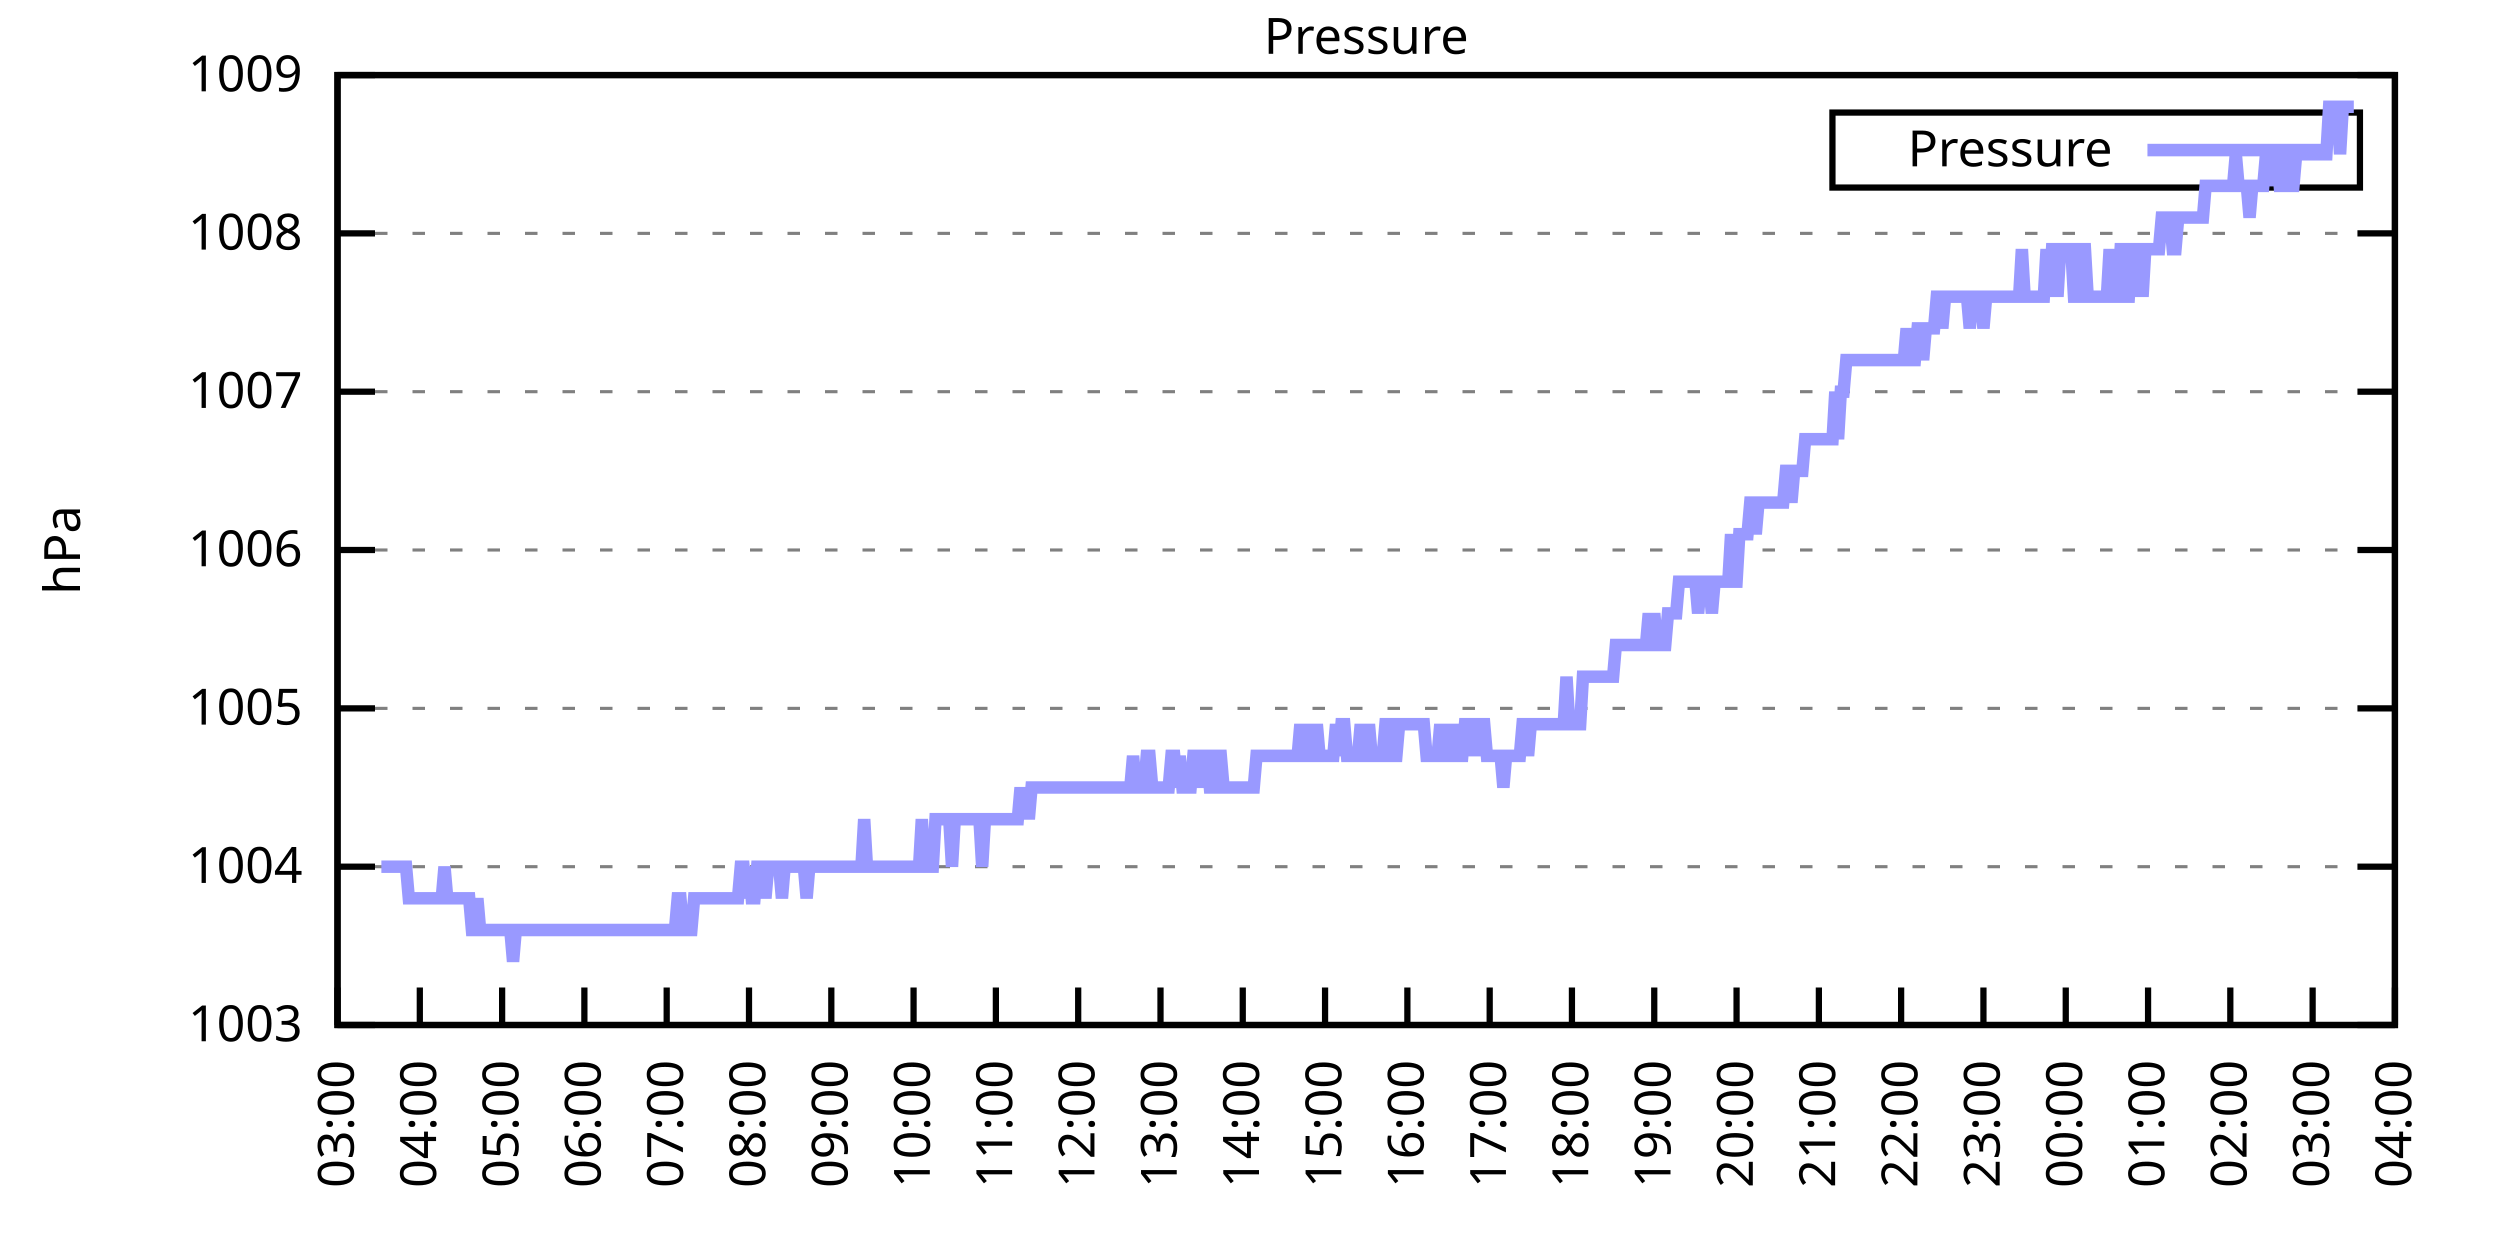
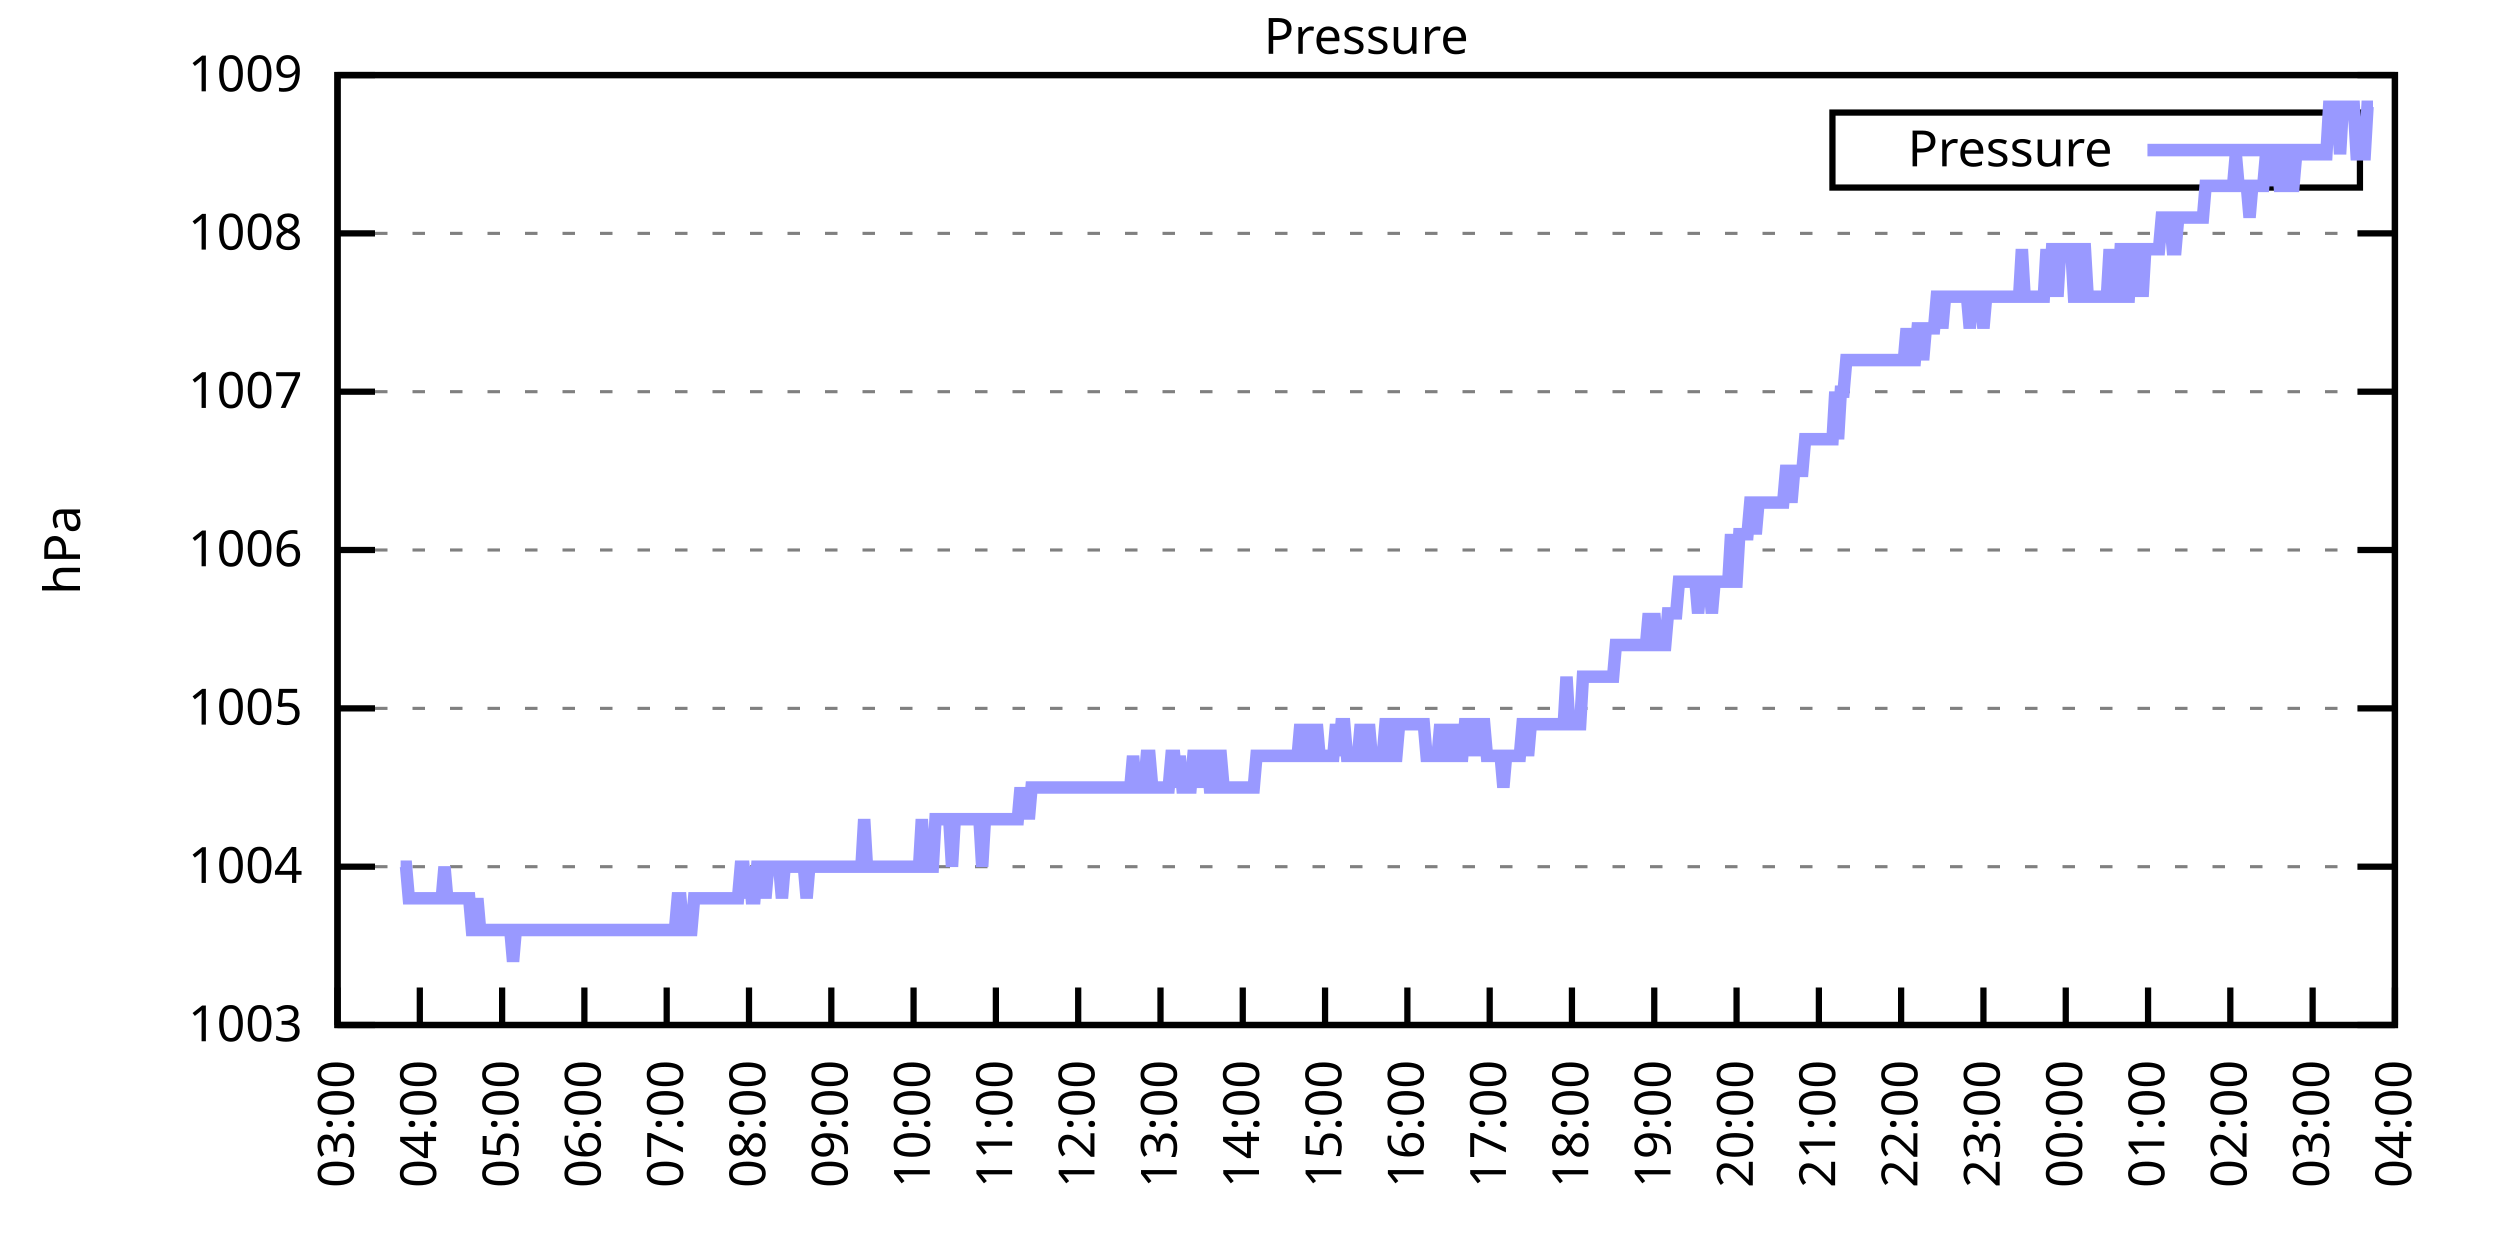
<svg xmlns="http://www.w3.org/2000/svg" xmlns:xlink="http://www.w3.org/1999/xlink" width="400" height="200" viewBox="0 0 400 200">
  <g id="gnuplot_canvas">
    <rect x="0" y="0" width="400" height="200" fill="none" />
    <defs>
      <circle id="gpDot" r="0.5" stroke-width="0.5" stroke="currentColor" />
      <path id="gpPt0" stroke-width="0.333" stroke="currentColor" d="M-1,0 h2 M0,-1 v2" />
      <path id="gpPt1" stroke-width="0.333" stroke="currentColor" d="M-1,-1 L1,1 M1,-1 L-1,1" />
      <path id="gpPt2" stroke-width="0.333" stroke="currentColor" d="M-1,0 L1,0 M0,-1 L0,1 M-1,-1 L1,1 M-1,1 L1,-1" />
      <rect id="gpPt3" stroke-width="0.333" stroke="currentColor" x="-1" y="-1" width="2" height="2" />
      <rect id="gpPt4" stroke-width="0.333" stroke="currentColor" fill="currentColor" x="-1" y="-1" width="2" height="2" />
      <circle id="gpPt5" stroke-width="0.333" stroke="currentColor" cx="0" cy="0" r="1" />
      <use xlink:href="#gpPt5" id="gpPt6" fill="currentColor" stroke="none" />
      <path id="gpPt7" stroke-width="0.333" stroke="currentColor" d="M0,-1.33 L-1.33,0.67 L1.33,0.67 z" />
      <use xlink:href="#gpPt7" id="gpPt8" fill="currentColor" stroke="none" />
      <use xlink:href="#gpPt7" id="gpPt9" stroke="currentColor" transform="rotate(180)" />
      <use xlink:href="#gpPt9" id="gpPt10" fill="currentColor" stroke="none" />
      <use xlink:href="#gpPt3" id="gpPt11" stroke="currentColor" transform="rotate(45)" />
      <use xlink:href="#gpPt11" id="gpPt12" fill="currentColor" stroke="none" />
      <path id="gpPt13" stroke-width="0.333" stroke="currentColor" d="M0,1.330 L1.265,0.411 L0.782,-1.067 L-0.782,-1.076 L-1.265,0.411 z" />
      <use xlink:href="#gpPt13" id="gpPt14" fill="currentColor" stroke="none" />
      <filter id="textbox" filterUnits="objectBoundingBox" x="0" y="0" height="1" width="1">
        <feFlood flood-color="white" flood-opacity="1" result="bgnd" />
        <feComposite in="SourceGraphic" in2="bgnd" operator="atop" />
      </filter>
      <filter id="greybox" filterUnits="objectBoundingBox" x="0" y="0" height="1" width="1">
        <feFlood flood-color="lightgrey" flood-opacity="1" result="grey" />
        <feComposite in="SourceGraphic" in2="grey" operator="atop" />
      </filter>
    </defs>
    <g fill="none" color="white" stroke="currentColor" stroke-width="1.00" stroke-linecap="butt" stroke-linejoin="miter">
</g>
    <g fill="none" color="black" stroke="currentColor" stroke-width="1.00" stroke-linecap="butt" stroke-linejoin="miter">
      <g stroke="none" shape-rendering="crispEdges">
        <polygon fill="rgb(255, 255, 255)" points="54.00,164.00 383.18,164.00 383.18,12.02 54.00,12.02 " />
      </g>
    </g>
    <g fill="none" color="black" stroke="currentColor" stroke-width="1.00" stroke-linecap="butt" stroke-linejoin="miter">
</g>
    <g fill="none" color="black" stroke="black" stroke-width="0.50" stroke-linecap="butt" stroke-linejoin="miter">
</g>
    <g fill="none" color="gray" stroke="currentColor" stroke-width="0.50" stroke-linecap="butt" stroke-linejoin="miter">
      <path stroke="gray" stroke-dasharray="2,4" class="gridline" d="M54.00,164.00 L383.19,164.00  " />
    </g>
    <g fill="none" color="gray" stroke="gray" stroke-width="1.00" stroke-linecap="butt" stroke-linejoin="miter">
</g>
    <g fill="none" color="black" stroke="currentColor" stroke-width="1.00" stroke-linecap="butt" stroke-linejoin="miter">
      <path stroke="black" d="M54.00,164.00 L60.00,164.00 M383.19,164.00 L377.19,164.00  " />
      <g transform="translate(48.40,166.60)" stroke="none" fill="black" font-family="Sans" font-size="8.00" text-anchor="end">
        <text>
          <tspan font-family="Sans"> 1003</tspan>
        </text>
      </g>
    </g>
    <g fill="none" color="black" stroke="currentColor" stroke-width="1.00" stroke-linecap="butt" stroke-linejoin="miter">
</g>
    <g fill="none" color="black" stroke="black" stroke-width="0.50" stroke-linecap="butt" stroke-linejoin="miter">
</g>
    <g fill="none" color="gray" stroke="currentColor" stroke-width="0.50" stroke-linecap="butt" stroke-linejoin="miter">
      <path stroke="gray" stroke-dasharray="2,4" class="gridline" d="M54.00,138.67 L383.19,138.67  " />
    </g>
    <g fill="none" color="gray" stroke="gray" stroke-width="1.00" stroke-linecap="butt" stroke-linejoin="miter">
</g>
    <g fill="none" color="black" stroke="currentColor" stroke-width="1.00" stroke-linecap="butt" stroke-linejoin="miter">
      <path stroke="black" d="M54.00,138.67 L60.00,138.67 M383.19,138.67 L377.19,138.67  " />
      <g transform="translate(48.40,141.27)" stroke="none" fill="black" font-family="Sans" font-size="8.00" text-anchor="end">
        <text>
          <tspan font-family="Sans"> 1004</tspan>
        </text>
      </g>
    </g>
    <g fill="none" color="black" stroke="currentColor" stroke-width="1.00" stroke-linecap="butt" stroke-linejoin="miter">
</g>
    <g fill="none" color="black" stroke="black" stroke-width="0.50" stroke-linecap="butt" stroke-linejoin="miter">
</g>
    <g fill="none" color="gray" stroke="currentColor" stroke-width="0.50" stroke-linecap="butt" stroke-linejoin="miter">
      <path stroke="gray" stroke-dasharray="2,4" class="gridline" d="M54.00,113.34 L383.19,113.34  " />
    </g>
    <g fill="none" color="gray" stroke="gray" stroke-width="1.00" stroke-linecap="butt" stroke-linejoin="miter">
</g>
    <g fill="none" color="black" stroke="currentColor" stroke-width="1.00" stroke-linecap="butt" stroke-linejoin="miter">
      <path stroke="black" d="M54.00,113.34 L60.00,113.34 M383.19,113.34 L377.19,113.34  " />
      <g transform="translate(48.40,115.94)" stroke="none" fill="black" font-family="Sans" font-size="8.00" text-anchor="end">
        <text>
          <tspan font-family="Sans"> 1005</tspan>
        </text>
      </g>
    </g>
    <g fill="none" color="black" stroke="currentColor" stroke-width="1.00" stroke-linecap="butt" stroke-linejoin="miter">
</g>
    <g fill="none" color="black" stroke="black" stroke-width="0.50" stroke-linecap="butt" stroke-linejoin="miter">
</g>
    <g fill="none" color="gray" stroke="currentColor" stroke-width="0.50" stroke-linecap="butt" stroke-linejoin="miter">
      <path stroke="gray" stroke-dasharray="2,4" class="gridline" d="M54.00,88.00 L383.19,88.00  " />
    </g>
    <g fill="none" color="gray" stroke="gray" stroke-width="1.00" stroke-linecap="butt" stroke-linejoin="miter">
</g>
    <g fill="none" color="black" stroke="currentColor" stroke-width="1.00" stroke-linecap="butt" stroke-linejoin="miter">
      <path stroke="black" d="M54.00,88.00 L60.00,88.00 M383.19,88.00 L377.19,88.00  " />
      <g transform="translate(48.40,90.60)" stroke="none" fill="black" font-family="Sans" font-size="8.00" text-anchor="end">
        <text>
          <tspan font-family="Sans"> 1006</tspan>
        </text>
      </g>
    </g>
    <g fill="none" color="black" stroke="currentColor" stroke-width="1.00" stroke-linecap="butt" stroke-linejoin="miter">
</g>
    <g fill="none" color="black" stroke="black" stroke-width="0.50" stroke-linecap="butt" stroke-linejoin="miter">
</g>
    <g fill="none" color="gray" stroke="currentColor" stroke-width="0.50" stroke-linecap="butt" stroke-linejoin="miter">
      <path stroke="gray" stroke-dasharray="2,4" class="gridline" d="M54.00,62.67 L383.19,62.67  " />
    </g>
    <g fill="none" color="gray" stroke="gray" stroke-width="1.00" stroke-linecap="butt" stroke-linejoin="miter">
</g>
    <g fill="none" color="black" stroke="currentColor" stroke-width="1.00" stroke-linecap="butt" stroke-linejoin="miter">
      <path stroke="black" d="M54.00,62.67 L60.00,62.67 M383.19,62.67 L377.19,62.67  " />
      <g transform="translate(48.40,65.27)" stroke="none" fill="black" font-family="Sans" font-size="8.00" text-anchor="end">
        <text>
          <tspan font-family="Sans"> 1007</tspan>
        </text>
      </g>
    </g>
    <g fill="none" color="black" stroke="currentColor" stroke-width="1.00" stroke-linecap="butt" stroke-linejoin="miter">
</g>
    <g fill="none" color="black" stroke="black" stroke-width="0.50" stroke-linecap="butt" stroke-linejoin="miter">
</g>
    <g fill="none" color="gray" stroke="currentColor" stroke-width="0.50" stroke-linecap="butt" stroke-linejoin="miter">
      <path stroke="gray" stroke-dasharray="2,4" class="gridline" d="M54.00,37.34 L383.19,37.34  " />
    </g>
    <g fill="none" color="gray" stroke="gray" stroke-width="1.00" stroke-linecap="butt" stroke-linejoin="miter">
</g>
    <g fill="none" color="black" stroke="currentColor" stroke-width="1.00" stroke-linecap="butt" stroke-linejoin="miter">
      <path stroke="black" d="M54.00,37.34 L60.00,37.34 M383.19,37.34 L377.19,37.34  " />
      <g transform="translate(48.40,39.94)" stroke="none" fill="black" font-family="Sans" font-size="8.00" text-anchor="end">
        <text>
          <tspan font-family="Sans"> 1008</tspan>
        </text>
      </g>
    </g>
    <g fill="none" color="black" stroke="currentColor" stroke-width="1.00" stroke-linecap="butt" stroke-linejoin="miter">
</g>
    <g fill="none" color="black" stroke="black" stroke-width="0.50" stroke-linecap="butt" stroke-linejoin="miter">
</g>
    <g fill="none" color="gray" stroke="currentColor" stroke-width="0.50" stroke-linecap="butt" stroke-linejoin="miter">
      <path stroke="gray" stroke-dasharray="2,4" class="gridline" d="M54.00,12.01 L383.19,12.01  " />
    </g>
    <g fill="none" color="gray" stroke="gray" stroke-width="1.00" stroke-linecap="butt" stroke-linejoin="miter">
</g>
    <g fill="none" color="black" stroke="currentColor" stroke-width="1.00" stroke-linecap="butt" stroke-linejoin="miter">
      <path stroke="black" d="M54.00,12.01 L60.00,12.01 M383.19,12.01 L377.19,12.01  " />
      <g transform="translate(48.40,14.61)" stroke="none" fill="black" font-family="Sans" font-size="8.00" text-anchor="end">
        <text>
          <tspan font-family="Sans"> 1009</tspan>
        </text>
      </g>
    </g>
    <g fill="none" color="black" stroke="currentColor" stroke-width="1.00" stroke-linecap="butt" stroke-linejoin="miter">
      <path stroke="black" d="M54.00,164.00 L54.00,158.00  " />
      <g transform="translate(56.60,169.60) rotate(270.00)" stroke="none" fill="black" font-family="Sans" font-size="8.00" text-anchor="end">
        <text>
          <tspan font-family="Sans">03:00</tspan>
        </text>
      </g>
    </g>
    <g fill="none" color="black" stroke="currentColor" stroke-width="1.00" stroke-linecap="butt" stroke-linejoin="miter">
      <path stroke="black" d="M67.17,164.00 L67.17,158.00  " />
      <g transform="translate(69.77,169.60) rotate(270.00)" stroke="none" fill="black" font-family="Sans" font-size="8.00" text-anchor="end">
        <text>
          <tspan font-family="Sans">04:00</tspan>
        </text>
      </g>
    </g>
    <g fill="none" color="black" stroke="currentColor" stroke-width="1.00" stroke-linecap="butt" stroke-linejoin="miter">
      <path stroke="black" d="M80.34,164.00 L80.34,158.00  " />
      <g transform="translate(82.94,169.60) rotate(270.00)" stroke="none" fill="black" font-family="Sans" font-size="8.00" text-anchor="end">
        <text>
          <tspan font-family="Sans">05:00</tspan>
        </text>
      </g>
    </g>
    <g fill="none" color="black" stroke="currentColor" stroke-width="1.00" stroke-linecap="butt" stroke-linejoin="miter">
      <path stroke="black" d="M93.50,164.00 L93.50,158.00  " />
      <g transform="translate(96.10,169.60) rotate(270.00)" stroke="none" fill="black" font-family="Sans" font-size="8.00" text-anchor="end">
        <text>
          <tspan font-family="Sans">06:00</tspan>
        </text>
      </g>
    </g>
    <g fill="none" color="black" stroke="currentColor" stroke-width="1.00" stroke-linecap="butt" stroke-linejoin="miter">
      <path stroke="black" d="M106.67,164.00 L106.67,158.00  " />
      <g transform="translate(109.27,169.60) rotate(270.00)" stroke="none" fill="black" font-family="Sans" font-size="8.00" text-anchor="end">
        <text>
          <tspan font-family="Sans">07:00</tspan>
        </text>
      </g>
    </g>
    <g fill="none" color="black" stroke="currentColor" stroke-width="1.00" stroke-linecap="butt" stroke-linejoin="miter">
      <path stroke="black" d="M119.84,164.00 L119.84,158.00  " />
      <g transform="translate(122.44,169.60) rotate(270.00)" stroke="none" fill="black" font-family="Sans" font-size="8.00" text-anchor="end">
        <text>
          <tspan font-family="Sans">08:00</tspan>
        </text>
      </g>
    </g>
    <g fill="none" color="black" stroke="currentColor" stroke-width="1.00" stroke-linecap="butt" stroke-linejoin="miter">
      <path stroke="black" d="M133.01,164.00 L133.01,158.00  " />
      <g transform="translate(135.61,169.60) rotate(270.00)" stroke="none" fill="black" font-family="Sans" font-size="8.00" text-anchor="end">
        <text>
          <tspan font-family="Sans">09:00</tspan>
        </text>
      </g>
    </g>
    <g fill="none" color="black" stroke="currentColor" stroke-width="1.00" stroke-linecap="butt" stroke-linejoin="miter">
      <path stroke="black" d="M146.17,164.00 L146.17,158.00  " />
      <g transform="translate(148.77,169.60) rotate(270.00)" stroke="none" fill="black" font-family="Sans" font-size="8.00" text-anchor="end">
        <text>
          <tspan font-family="Sans">10:00</tspan>
        </text>
      </g>
    </g>
    <g fill="none" color="black" stroke="currentColor" stroke-width="1.00" stroke-linecap="butt" stroke-linejoin="miter">
      <path stroke="black" d="M159.34,164.00 L159.34,158.00  " />
      <g transform="translate(161.94,169.60) rotate(270.00)" stroke="none" fill="black" font-family="Sans" font-size="8.00" text-anchor="end">
        <text>
          <tspan font-family="Sans">11:00</tspan>
        </text>
      </g>
    </g>
    <g fill="none" color="black" stroke="currentColor" stroke-width="1.00" stroke-linecap="butt" stroke-linejoin="miter">
      <path stroke="black" d="M172.51,164.00 L172.51,158.00  " />
      <g transform="translate(175.11,169.60) rotate(270.00)" stroke="none" fill="black" font-family="Sans" font-size="8.00" text-anchor="end">
        <text>
          <tspan font-family="Sans">12:00</tspan>
        </text>
      </g>
    </g>
    <g fill="none" color="black" stroke="currentColor" stroke-width="1.00" stroke-linecap="butt" stroke-linejoin="miter">
      <path stroke="black" d="M185.68,164.00 L185.68,158.00  " />
      <g transform="translate(188.28,169.60) rotate(270.00)" stroke="none" fill="black" font-family="Sans" font-size="8.00" text-anchor="end">
        <text>
          <tspan font-family="Sans">13:00</tspan>
        </text>
      </g>
    </g>
    <g fill="none" color="black" stroke="currentColor" stroke-width="1.00" stroke-linecap="butt" stroke-linejoin="miter">
      <path stroke="black" d="M198.84,164.00 L198.84,158.00  " />
      <g transform="translate(201.44,169.60) rotate(270.00)" stroke="none" fill="black" font-family="Sans" font-size="8.00" text-anchor="end">
        <text>
          <tspan font-family="Sans">14:00</tspan>
        </text>
      </g>
    </g>
    <g fill="none" color="black" stroke="currentColor" stroke-width="1.00" stroke-linecap="butt" stroke-linejoin="miter">
      <path stroke="black" d="M212.01,164.00 L212.01,158.00  " />
      <g transform="translate(214.61,169.60) rotate(270.00)" stroke="none" fill="black" font-family="Sans" font-size="8.00" text-anchor="end">
        <text>
          <tspan font-family="Sans">15:00</tspan>
        </text>
      </g>
    </g>
    <g fill="none" color="black" stroke="currentColor" stroke-width="1.00" stroke-linecap="butt" stroke-linejoin="miter">
      <path stroke="black" d="M225.18,164.00 L225.18,158.00  " />
      <g transform="translate(227.78,169.60) rotate(270.00)" stroke="none" fill="black" font-family="Sans" font-size="8.00" text-anchor="end">
        <text>
          <tspan font-family="Sans">16:00</tspan>
        </text>
      </g>
    </g>
    <g fill="none" color="black" stroke="currentColor" stroke-width="1.00" stroke-linecap="butt" stroke-linejoin="miter">
      <path stroke="black" d="M238.35,164.00 L238.35,158.00  " />
      <g transform="translate(240.95,169.60) rotate(270.00)" stroke="none" fill="black" font-family="Sans" font-size="8.00" text-anchor="end">
        <text>
          <tspan font-family="Sans">17:00</tspan>
        </text>
      </g>
    </g>
    <g fill="none" color="black" stroke="currentColor" stroke-width="1.00" stroke-linecap="butt" stroke-linejoin="miter">
      <path stroke="black" d="M251.51,164.00 L251.51,158.00  " />
      <g transform="translate(254.11,169.60) rotate(270.00)" stroke="none" fill="black" font-family="Sans" font-size="8.00" text-anchor="end">
        <text>
          <tspan font-family="Sans">18:00</tspan>
        </text>
      </g>
    </g>
    <g fill="none" color="black" stroke="currentColor" stroke-width="1.00" stroke-linecap="butt" stroke-linejoin="miter">
      <path stroke="black" d="M264.68,164.00 L264.68,158.00  " />
      <g transform="translate(267.28,169.60) rotate(270.00)" stroke="none" fill="black" font-family="Sans" font-size="8.00" text-anchor="end">
        <text>
          <tspan font-family="Sans">19:00</tspan>
        </text>
      </g>
    </g>
    <g fill="none" color="black" stroke="currentColor" stroke-width="1.00" stroke-linecap="butt" stroke-linejoin="miter">
      <path stroke="black" d="M277.85,164.00 L277.85,158.00  " />
      <g transform="translate(280.45,169.60) rotate(270.00)" stroke="none" fill="black" font-family="Sans" font-size="8.00" text-anchor="end">
        <text>
          <tspan font-family="Sans">20:00</tspan>
        </text>
      </g>
    </g>
    <g fill="none" color="black" stroke="currentColor" stroke-width="1.00" stroke-linecap="butt" stroke-linejoin="miter">
      <path stroke="black" d="M291.02,164.00 L291.02,158.00  " />
      <g transform="translate(293.62,169.60) rotate(270.00)" stroke="none" fill="black" font-family="Sans" font-size="8.00" text-anchor="end">
        <text>
          <tspan font-family="Sans">21:00</tspan>
        </text>
      </g>
    </g>
    <g fill="none" color="black" stroke="currentColor" stroke-width="1.00" stroke-linecap="butt" stroke-linejoin="miter">
      <path stroke="black" d="M304.18,164.00 L304.18,158.00  " />
      <g transform="translate(306.78,169.60) rotate(270.00)" stroke="none" fill="black" font-family="Sans" font-size="8.00" text-anchor="end">
        <text>
          <tspan font-family="Sans">22:00</tspan>
        </text>
      </g>
    </g>
    <g fill="none" color="black" stroke="currentColor" stroke-width="1.00" stroke-linecap="butt" stroke-linejoin="miter">
      <path stroke="black" d="M317.35,164.00 L317.35,158.00  " />
      <g transform="translate(319.95,169.60) rotate(270.00)" stroke="none" fill="black" font-family="Sans" font-size="8.00" text-anchor="end">
        <text>
          <tspan font-family="Sans">23:00</tspan>
        </text>
      </g>
    </g>
    <g fill="none" color="black" stroke="currentColor" stroke-width="1.00" stroke-linecap="butt" stroke-linejoin="miter">
      <path stroke="black" d="M330.52,164.00 L330.52,158.00  " />
      <g transform="translate(333.12,169.60) rotate(270.00)" stroke="none" fill="black" font-family="Sans" font-size="8.00" text-anchor="end">
        <text>
          <tspan font-family="Sans">00:00</tspan>
        </text>
      </g>
    </g>
    <g fill="none" color="black" stroke="currentColor" stroke-width="1.00" stroke-linecap="butt" stroke-linejoin="miter">
      <path stroke="black" d="M343.69,164.00 L343.69,158.00  " />
      <g transform="translate(346.29,169.60) rotate(270.00)" stroke="none" fill="black" font-family="Sans" font-size="8.00" text-anchor="end">
        <text>
          <tspan font-family="Sans">01:00</tspan>
        </text>
      </g>
    </g>
    <g fill="none" color="black" stroke="currentColor" stroke-width="1.00" stroke-linecap="butt" stroke-linejoin="miter">
      <path stroke="black" d="M356.85,164.00 L356.85,158.00  " />
      <g transform="translate(359.45,169.60) rotate(270.00)" stroke="none" fill="black" font-family="Sans" font-size="8.00" text-anchor="end">
        <text>
          <tspan font-family="Sans">02:00</tspan>
        </text>
      </g>
    </g>
    <g fill="none" color="black" stroke="currentColor" stroke-width="1.00" stroke-linecap="butt" stroke-linejoin="miter">
      <path stroke="black" d="M370.02,164.00 L370.02,158.00  " />
      <g transform="translate(372.62,169.60) rotate(270.00)" stroke="none" fill="black" font-family="Sans" font-size="8.00" text-anchor="end">
        <text>
          <tspan font-family="Sans">03:00</tspan>
        </text>
      </g>
    </g>
    <g fill="none" color="black" stroke="currentColor" stroke-width="1.00" stroke-linecap="butt" stroke-linejoin="miter">
      <path stroke="black" d="M383.19,164.00 L383.19,158.00  " />
      <g transform="translate(385.79,169.60) rotate(270.00)" stroke="none" fill="black" font-family="Sans" font-size="8.00" text-anchor="end">
        <text>
          <tspan font-family="Sans">04:00</tspan>
        </text>
      </g>
    </g>
    <g fill="none" color="black" stroke="currentColor" stroke-width="1.00" stroke-linecap="butt" stroke-linejoin="miter">
</g>
    <g fill="none" color="black" stroke="currentColor" stroke-width="1.00" stroke-linecap="butt" stroke-linejoin="miter">
      <path stroke="black" d="M54.00,12.01 L54.00,164.00 L383.19,164.00 L383.19,12.01 L54.00,12.01 Z  " />
    </g>
    <g fill="none" color="black" stroke="currentColor" stroke-width="1.00" stroke-linecap="butt" stroke-linejoin="miter">
</g>
    <g fill="none" color="black" stroke="currentColor" stroke-width="1.00" stroke-linecap="butt" stroke-linejoin="miter">
      <path stroke="black" d="M293.19,30.01 L293.19,18.01 L377.59,18.01 L377.59,30.01 L293.19,30.01 Z  " />
    </g>
    <g id="Pressure_plot_1">
      <g fill="none" color="white" stroke="black" stroke-width="2.00" stroke-linecap="butt" stroke-linejoin="miter">
</g>
      <g fill="none" color="black" stroke="currentColor" stroke-width="2.00" stroke-linecap="butt" stroke-linejoin="miter">
        <g transform="translate(337.99,26.61)" stroke="none" fill="black" font-family="Sans" font-size="8.00" text-anchor="end">
          <text>
            <tspan font-family="Sans">Pressure</tspan>
          </text>
        </g>
      </g>
      <g fill="none" color="black" stroke="currentColor" stroke-width="2.00" stroke-linecap="butt" stroke-linejoin="miter">
-         <path stroke="rgb(153, 153, 255)" d="M343.59,24.01 L371.99,24.01 M61.02,138.67 L61.46,138.67 L61.90,138.67 L62.34,138.67 L62.78,138.67 L63.22,138.67   L63.66,138.67 L64.10,138.67 L64.53,138.67 L64.97,138.67 L65.41,143.73 L65.85,143.73 L66.29,143.73 L66.73,143.73   L67.17,143.73 L67.61,143.73 L68.05,143.73 L68.48,143.73 L68.92,143.73 L69.36,143.73 L69.80,143.73 L70.24,143.73   L70.68,143.73 L71.12,138.67 L71.56,143.73 L72.00,143.73 L72.43,143.73 L72.87,143.73 L73.31,143.73 L73.75,143.73   L74.19,143.73 L74.63,143.73 L75.07,143.73 L75.51,148.80 L75.95,148.80 L76.38,143.73 L76.82,148.80 L77.26,148.80   L77.70,148.80 L78.14,148.80 L78.58,148.80 L79.02,148.80 L79.46,148.80 L79.90,148.80 L80.34,148.80 L80.77,148.80   L81.21,148.80 L81.65,148.80 L82.09,153.87 L82.53,148.80 L82.97,148.80 L83.41,148.80 L83.85,148.80 L84.29,148.80   L84.72,148.80 L85.16,148.80 L85.60,148.80 L86.04,148.80 L86.48,148.80 L86.92,148.80 L87.36,148.80 L87.80,148.80   L88.24,148.80 L88.67,148.80 L89.11,148.80 L89.55,148.80 L89.99,148.80 L90.43,148.80 L90.87,148.80 L91.31,148.80   L91.75,148.80 L92.19,148.80 L92.62,148.80 L93.06,148.80 L93.50,148.80 L93.94,148.80 L94.38,148.80 L94.82,148.80   L95.26,148.80 L95.70,148.80 L96.14,148.80 L96.58,148.80 L97.01,148.80 L97.45,148.80 L97.89,148.80 L98.33,148.80   L98.77,148.80 L99.21,148.80 L99.65,148.80 L100.09,148.80 L100.53,148.80 L100.96,148.80 L101.40,148.80 L101.84,148.80   L102.28,148.80 L102.72,148.80 L103.16,148.80 L103.60,148.80 L104.04,148.80 L104.48,148.80 L104.91,148.80 L105.35,148.80   L105.79,148.80 L106.23,148.80 L106.67,148.80 L107.11,148.80 L107.55,148.80 L107.99,148.80 L108.43,143.73 L108.87,143.73   L109.30,148.80 L109.74,148.80 L110.18,148.80 L110.62,148.80 L111.06,143.73 L111.50,143.73 L111.94,143.73 L112.38,143.73   L112.82,143.73 L113.25,143.73 L113.69,143.73 L114.13,143.73 L114.57,143.73 L115.01,143.73 L115.45,143.73 L115.89,143.73   L116.33,143.73 L116.77,143.73 L117.20,143.73 L117.64,143.73 L118.08,143.73 L118.52,138.67 L118.96,138.67 L119.40,143.73   L119.84,138.67 L120.28,143.73 L120.72,143.73 L121.15,138.67 L121.59,138.67 L122.03,138.67 L122.47,143.73 L122.91,138.67   L123.35,138.67 L123.79,138.67 L124.23,138.67 L124.67,138.67 L125.11,143.73 L125.54,138.67 L125.98,138.67 L126.42,138.67   L126.86,138.67 L127.30,138.67 L127.74,138.67 L128.18,138.67 L128.62,138.67 L129.06,143.73 L129.49,138.67 L129.93,138.67   L130.37,138.67 L130.81,138.67 L131.25,138.67 L131.69,138.67 L132.13,138.67 L132.57,138.67 L133.01,138.67 L133.44,138.67   L133.88,138.67 L134.32,138.67 L134.76,138.67 L135.20,138.67 L135.64,138.67 L136.08,138.67 L136.52,138.67 L136.96,138.67   L137.39,138.67 L137.83,138.67 L138.27,131.07 L138.71,138.67 L139.15,138.67 L139.59,138.67 L140.03,138.67 L140.47,138.67   L140.91,138.67 L141.35,138.67 L141.78,138.67 L142.22,138.67 L142.66,138.67 L143.10,138.67 L143.54,138.67 L143.98,138.67   L144.42,138.67 L144.86,138.67 L145.30,138.67 L145.73,138.67 L146.17,138.67 L146.61,138.67 L147.05,138.67 L147.49,131.07   L147.93,138.67 L148.37,138.67 L148.81,138.67 L149.25,138.67 L149.68,131.07 L150.12,131.07 L150.56,131.07 L151.00,131.07   L151.44,131.07 L151.88,131.07 L152.32,138.67 L152.76,131.07 L153.20,131.07 L153.63,131.07 L154.07,131.07 L154.51,131.07   L154.95,131.07 L155.39,131.07 L155.83,131.07 L156.27,131.07 L156.71,131.07 L157.15,138.67 L157.59,131.07 L158.02,131.07   L158.46,131.07 L158.90,131.07 L159.34,131.07 L159.78,131.07 L160.22,131.07 L160.66,131.07 L161.10,131.07 L161.54,131.07   L161.97,131.07 L162.41,131.07 L162.85,131.07 L163.29,126.00 L163.73,131.07 L164.17,126.00 L164.61,131.07 L165.05,126.00   L165.49,126.00 L165.92,126.00 L166.36,126.00 L166.80,126.00 L167.24,126.00 L167.68,126.00 L168.12,126.00 L168.56,126.00   L169.00,126.00 L169.44,126.00 L169.87,126.00 L170.31,126.00 L170.75,126.00 L171.19,126.00 L171.63,126.00 L172.07,126.00   L172.51,126.00 L172.95,126.00 L173.39,126.00 L173.83,126.00 L174.26,126.00 L174.70,126.00 L175.14,126.00 L175.58,126.00   L176.02,126.00 L176.46,126.00 L176.90,126.00 L177.34,126.00 L177.78,126.00 L178.21,126.00 L178.65,126.00 L179.09,126.00   L179.53,126.00 L179.97,126.00 L180.41,126.00 L180.85,126.00 L181.29,120.94 L181.73,126.00 L182.16,126.00 L182.60,126.00   L183.04,126.00 L183.48,120.94 L183.92,120.94 L184.36,126.00 L184.80,126.00 L185.24,126.00 L185.68,126.00 L186.11,126.00   L186.55,126.00 L186.99,126.00 L187.43,120.94 L187.87,120.94 L188.31,126.00 L188.75,120.94 L189.19,126.00 L189.63,126.00   L190.07,126.00 L190.50,126.00 L190.94,120.94 L191.38,120.94 L191.82,120.94 L192.26,126.00 L192.70,120.94 L193.14,120.94   L193.58,126.00 L194.02,126.00 L194.45,120.94 L194.89,120.94 L195.33,120.94 L195.77,126.00 L196.21,126.00 L196.65,126.00   L197.09,126.00 L197.53,126.00 L197.97,126.00 L198.40,126.00 L198.84,126.00 L199.28,126.00 L199.72,126.00 L200.16,126.00   L200.60,126.00 L201.04,120.94 L201.48,120.94 L201.92,120.94 L202.35,120.94 L202.79,120.94 L203.23,120.94 L203.67,120.94   L204.11,120.94 L204.55,120.94 L204.99,120.94 L205.43,120.94 L205.87,120.94 L206.31,120.94 L206.74,120.94 L207.18,120.94   L207.62,120.94 L208.06,115.87 L208.50,120.94 L208.94,120.94 L209.38,115.87 L209.82,120.94 L210.26,120.94 L210.69,115.87   L211.13,120.94 L211.57,120.94 L212.01,120.94 L212.45,120.94 L212.89,120.94 L213.33,120.94 L213.77,115.87 L214.21,120.94   L214.64,115.87 L215.08,115.87 L215.52,120.94 L215.96,120.94 L216.40,120.94 L216.84,120.94 L217.28,120.94 L217.72,115.87   L218.16,120.94 L218.60,120.94 L219.03,115.87 L219.47,120.94 L219.91,120.94 L220.35,120.94 L220.79,120.94 L221.23,120.94   L221.67,115.87 L222.11,115.87 L222.55,115.87 L222.98,120.94 L223.42,120.94 L223.86,115.87 L224.30,115.87 L224.74,115.87   L225.18,115.87 L225.62,115.87 L226.06,115.87 L226.50,115.87 L226.93,115.87 L227.37,115.87 L227.81,115.87 L228.25,120.94   L228.69,120.94 L229.13,120.94 L229.57,120.94 L230.01,120.94 L230.45,115.87 L230.88,120.94 L231.32,115.87 L231.76,120.94   L232.20,120.94 L232.64,115.87 L233.08,120.94 L233.52,120.94 L233.96,120.94 L234.40,115.87 L234.84,115.87 L235.27,115.87   L235.71,120.94 L236.15,115.87 L236.59,120.94 L237.03,115.87 L237.47,115.87 L237.91,120.94 L238.35,120.94 L238.79,120.94   L239.22,120.94 L239.66,120.94 L240.10,120.94 L240.54,126.00 L240.98,120.94 L241.42,120.94 L241.86,120.94 L242.30,120.94   L242.74,120.94 L243.17,120.94 L243.61,115.87 L244.05,115.87 L244.49,120.94 L244.93,115.87 L245.37,115.87 L245.81,115.87   L246.25,115.87 L246.69,115.87 L247.12,115.87 L247.56,115.87 L248.00,115.87 L248.44,115.87 L248.88,115.87 L249.32,115.87   L249.76,115.87 L250.20,115.87 L250.64,108.27 L251.08,115.87 L251.51,115.87 L251.95,115.87 L252.39,115.87 L252.83,115.87   L253.27,108.27 L253.71,108.27 L254.15,108.27 L254.59,108.27 L255.03,108.27 L255.46,108.27 L255.90,108.27 L256.34,108.27   L256.78,108.27 L257.22,108.27 L257.66,108.27 L258.10,108.27 L258.54,103.20 L258.98,103.20 L259.41,103.20 L259.85,103.20   L260.29,103.20 L260.73,103.20 L261.17,103.20 L261.61,103.20 L262.05,103.20 L262.49,103.20 L262.93,103.20 L263.36,103.20   L263.80,98.14 L264.24,103.20 L264.68,98.14 L265.12,103.20 L265.56,103.20 L266.00,103.20 L266.44,103.20 L266.88,98.14   L267.32,98.14 L267.75,98.14 L268.19,98.14 L268.63,93.07 L269.07,93.07 L269.51,93.07 L269.95,93.07 L270.39,93.07   L270.83,93.07 L271.27,93.07 L271.70,98.14 L272.14,93.07 L272.58,93.07 L273.02,93.07 L273.46,93.07 L273.90,98.14   L274.34,93.07 L274.78,93.07 L275.22,93.07 L275.65,93.07 L276.09,93.07 L276.53,93.07 L276.97,85.47 L277.41,93.07   L277.85,93.07 L278.29,85.47 L278.73,85.47 L279.17,85.47 L279.60,85.47 L280.04,80.41 L280.48,80.41 L280.92,85.47   L281.36,80.41 L281.80,80.41 L282.24,80.41 L282.68,80.41 L283.12,80.41 L283.56,80.41 L283.99,80.41 L284.43,80.41   L284.87,80.41 L285.31,80.41 L285.75,75.34 L286.19,75.34 L286.63,80.41 L287.07,75.34 L287.51,75.34 L287.94,75.34   L288.38,75.34 L288.82,70.27 L289.26,70.27 L289.70,70.27 L290.14,70.27 L290.58,70.27 L291.02,70.27 L291.46,70.27   L291.89,70.27 L292.33,70.27 L292.77,70.27 L293.21,70.27 L293.65,62.67 L294.09,70.27 L294.53,62.67 L294.97,62.67   L295.41,57.61 L295.84,57.61 L296.28,57.61 L296.72,57.61 L297.16,57.61 L297.60,57.61 L298.04,57.61 L298.48,57.61   L298.92,57.61 L299.36,57.61 L299.80,57.61 L300.23,57.61 L300.67,57.61 L301.11,57.61 L301.55,57.61 L301.99,57.61   L302.43,57.61 L302.87,57.61 L303.31,57.61 L303.75,57.61 L304.18,57.61 L304.62,57.61 L305.06,52.54 L305.50,57.61   L305.94,57.61 L306.38,57.61 L306.82,52.54 L307.26,52.54 L307.70,57.61 L308.13,52.54 L308.57,52.54 L309.01,52.54   L309.45,52.54 L309.89,47.47 L310.33,47.47 L310.77,52.54 L311.21,47.47 L311.65,47.47 L312.08,47.47 L312.52,47.47   L312.96,47.47 L313.40,47.47 L313.84,47.47 L314.28,47.47 L314.72,47.47 L315.16,52.54 L315.60,47.47 L316.04,47.47   L316.47,47.47 L316.91,47.47 L317.35,52.54 L317.79,47.47 L318.23,47.47 L318.67,47.47 L319.11,47.47 L319.55,47.47   L319.99,47.47 L320.42,47.47 L320.86,47.47 L321.30,47.47 L321.74,47.47 L322.18,47.47 L322.62,47.47 L323.06,47.47   L323.50,39.87 L323.94,47.47 L324.37,47.47 L324.81,47.47 L325.25,47.47 L325.69,47.47 L326.13,47.47 L326.57,47.47   L327.01,47.47 L327.45,39.87 L327.89,47.47 L328.33,39.87 L328.76,39.87 L329.20,47.47 L329.64,39.87 L330.08,39.87   L330.52,39.87 L330.96,39.87 L331.40,39.87 L331.84,47.47 L332.28,47.47 L332.71,47.47 L333.15,39.87 L333.59,39.87   L334.03,47.47 L334.47,47.47 L334.91,47.47 L335.35,47.47 L335.79,47.47 L336.23,47.47 L336.66,47.47 L337.10,47.47   L337.54,39.87 L337.98,47.47 L338.42,47.47 L338.86,47.47 L339.30,39.87 L339.74,39.87 L340.18,47.47 L340.61,47.47   L341.05,39.87 L341.49,39.87 L341.93,47.47 L342.37,39.87 L342.81,47.47 L343.25,39.87 L343.69,39.87 L344.13,39.87   L344.57,39.87 L345.00,39.87 L345.44,39.87 L345.88,34.81 L346.32,34.81 L346.76,34.81 L347.20,34.81 L347.64,39.87   L348.08,39.87 L348.52,34.81 L348.95,34.81 L349.39,34.81 L349.83,34.81 L350.27,34.81 L350.71,34.81 L351.15,34.81   L351.59,34.81 L352.03,34.81 L352.47,34.81 L352.90,29.74 L353.34,29.74 L353.78,29.74 L354.22,29.74 L354.66,29.74   L355.10,29.74 L355.54,29.74 L355.98,29.74 L356.42,29.74 L356.85,29.74 L357.29,29.74 L357.73,24.68 L358.17,29.74   L358.61,29.74 L359.05,29.74 L359.49,29.74 L359.93,34.81 L360.37,29.74 L360.81,29.74 L361.24,29.74 L361.68,29.74   L362.12,29.74 L362.56,24.68 L363.00,29.74 L363.44,24.68 L363.88,29.74 L364.32,24.68 L364.76,29.74 L365.19,29.74   L365.63,29.74 L366.07,24.68 L366.51,29.74 L366.95,29.74 L367.39,24.68 L367.83,24.68 L368.27,24.68 L368.71,24.68   L369.14,24.68 L369.58,24.68 L370.02,24.68 L370.46,24.68 L370.90,24.68 L371.34,24.68 L371.78,24.68 L372.22,24.68   L372.66,17.08 L373.09,17.08 L373.53,17.08 L373.97,17.08 L374.41,24.68 L374.85,17.08 L375.29,17.08 L375.73,17.08   L376.17,17.08 L376.61,17.08  " />
+         <path stroke="rgb(153, 153, 255)" d="M343.59,24.01 L371.99,24.01 M64.10,138.67 L64.53,138.67 L64.97,138.67 L65.41,143.73 L65.85,143.73 L66.29,143.73   L66.73,143.73 L67.17,143.73 L67.61,143.73 L68.05,143.73 L68.48,143.73 L68.92,143.73 L69.36,143.73 L69.80,143.73   L70.24,143.73 L70.68,143.73 L71.12,138.67 L71.56,143.73 L72.00,143.73 L72.43,143.73 L72.87,143.73 L73.31,143.73   L73.75,143.73 L74.19,143.73 L74.63,143.73 L75.07,143.73 L75.51,148.80 L75.95,148.80 L76.38,143.73 L76.82,148.80   L77.26,148.80 L77.70,148.80 L78.14,148.80 L78.58,148.80 L79.02,148.80 L79.46,148.80 L79.90,148.80 L80.34,148.80   L80.77,148.80 L81.21,148.80 L81.65,148.80 L82.09,153.87 L82.53,148.80 L82.97,148.80 L83.41,148.80 L83.85,148.80   L84.29,148.80 L84.72,148.80 L85.16,148.80 L85.60,148.80 L86.04,148.80 L86.48,148.80 L86.92,148.80 L87.36,148.80   L87.80,148.80 L88.24,148.80 L88.67,148.80 L89.11,148.80 L89.55,148.80 L89.99,148.80 L90.43,148.80 L90.87,148.80   L91.31,148.80 L91.75,148.80 L92.19,148.80 L92.62,148.80 L93.06,148.80 L93.50,148.80 L93.94,148.80 L94.38,148.80   L94.82,148.80 L95.26,148.80 L95.70,148.80 L96.14,148.80 L96.58,148.80 L97.01,148.80 L97.45,148.80 L97.89,148.80   L98.33,148.80 L98.77,148.80 L99.21,148.80 L99.65,148.80 L100.09,148.80 L100.53,148.80 L100.96,148.80 L101.40,148.80   L101.84,148.80 L102.28,148.80 L102.72,148.80 L103.16,148.80 L103.60,148.80 L104.04,148.80 L104.48,148.80 L104.91,148.80   L105.35,148.80 L105.79,148.80 L106.23,148.80 L106.67,148.80 L107.11,148.80 L107.55,148.80 L107.99,148.80 L108.43,143.73   L108.87,143.73 L109.30,148.80 L109.74,148.80 L110.18,148.80 L110.62,148.80 L111.06,143.73 L111.50,143.73 L111.94,143.73   L112.38,143.73 L112.82,143.73 L113.25,143.73 L113.69,143.73 L114.13,143.73 L114.57,143.73 L115.01,143.73 L115.45,143.73   L115.89,143.73 L116.33,143.73 L116.77,143.73 L117.20,143.73 L117.64,143.73 L118.08,143.73 L118.52,138.67 L118.96,138.67   L119.40,143.73 L119.84,138.67 L120.28,143.73 L120.72,143.73 L121.15,138.67 L121.59,138.67 L122.03,138.67 L122.47,143.73   L122.91,138.67 L123.35,138.67 L123.79,138.67 L124.23,138.67 L124.67,138.67 L125.11,143.73 L125.54,138.67 L125.98,138.67   L126.42,138.67 L126.86,138.67 L127.30,138.67 L127.74,138.67 L128.18,138.67 L128.62,138.67 L129.06,143.73 L129.49,138.67   L129.93,138.67 L130.37,138.67 L130.81,138.67 L131.25,138.67 L131.69,138.67 L132.13,138.67 L132.57,138.67 L133.01,138.67   L133.44,138.67 L133.88,138.67 L134.32,138.67 L134.76,138.67 L135.20,138.67 L135.64,138.67 L136.08,138.67 L136.52,138.67   L136.96,138.67 L137.39,138.67 L137.83,138.67 L138.27,131.07 L138.71,138.67 L139.15,138.67 L139.59,138.67 L140.03,138.67   L140.47,138.67 L140.91,138.67 L141.35,138.67 L141.78,138.67 L142.22,138.67 L142.66,138.67 L143.10,138.67 L143.54,138.67   L143.98,138.67 L144.42,138.67 L144.86,138.67 L145.30,138.67 L145.73,138.67 L146.17,138.67 L146.61,138.67 L147.05,138.67   L147.49,131.07 L147.93,138.67 L148.37,138.67 L148.81,138.67 L149.25,138.67 L149.68,131.07 L150.12,131.07 L150.56,131.07   L151.00,131.07 L151.44,131.07 L151.88,131.07 L152.32,138.67 L152.76,131.07 L153.20,131.07 L153.63,131.07 L154.07,131.07   L154.51,131.07 L154.95,131.07 L155.39,131.07 L155.83,131.07 L156.27,131.07 L156.71,131.07 L157.15,138.67 L157.59,131.07   L158.02,131.07 L158.46,131.07 L158.90,131.07 L159.34,131.07 L159.78,131.07 L160.22,131.07 L160.66,131.07 L161.10,131.07   L161.54,131.07 L161.97,131.07 L162.41,131.07 L162.85,131.07 L163.29,126.00 L163.73,131.07 L164.17,126.00 L164.61,131.07   L165.05,126.00 L165.49,126.00 L165.92,126.00 L166.36,126.00 L166.80,126.00 L167.24,126.00 L167.68,126.00 L168.12,126.00   L168.56,126.00 L169.00,126.00 L169.44,126.00 L169.87,126.00 L170.31,126.00 L170.75,126.00 L171.19,126.00 L171.63,126.00   L172.07,126.00 L172.51,126.00 L172.95,126.00 L173.39,126.00 L173.83,126.00 L174.26,126.00 L174.70,126.00 L175.14,126.00   L175.58,126.00 L176.02,126.00 L176.46,126.00 L176.90,126.00 L177.34,126.00 L177.78,126.00 L178.21,126.00 L178.65,126.00   L179.09,126.00 L179.53,126.00 L179.97,126.00 L180.41,126.00 L180.85,126.00 L181.29,120.94 L181.73,126.00 L182.16,126.00   L182.60,126.00 L183.04,126.00 L183.48,120.94 L183.92,120.94 L184.36,126.00 L184.80,126.00 L185.24,126.00 L185.68,126.00   L186.11,126.00 L186.55,126.00 L186.99,126.00 L187.43,120.94 L187.87,120.94 L188.31,126.00 L188.75,120.94 L189.19,126.00   L189.63,126.00 L190.07,126.00 L190.50,126.00 L190.94,120.94 L191.38,120.94 L191.82,120.94 L192.26,126.00 L192.70,120.94   L193.14,120.94 L193.58,126.00 L194.02,126.00 L194.45,120.94 L194.89,120.94 L195.33,120.94 L195.77,126.00 L196.21,126.00   L196.65,126.00 L197.09,126.00 L197.53,126.00 L197.97,126.00 L198.40,126.00 L198.84,126.00 L199.28,126.00 L199.72,126.00   L200.16,126.00 L200.60,126.00 L201.04,120.94 L201.48,120.94 L201.92,120.94 L202.35,120.94 L202.79,120.94 L203.23,120.94   L203.67,120.94 L204.11,120.94 L204.55,120.94 L204.99,120.94 L205.43,120.94 L205.87,120.94 L206.31,120.94 L206.74,120.94   L207.18,120.94 L207.62,120.94 L208.06,115.87 L208.50,120.94 L208.94,120.94 L209.38,115.87 L209.82,120.94 L210.26,120.94   L210.69,115.87 L211.13,120.94 L211.57,120.94 L212.01,120.94 L212.45,120.94 L212.89,120.94 L213.33,120.94 L213.77,115.87   L214.21,120.94 L214.64,115.87 L215.08,115.87 L215.52,120.94 L215.96,120.94 L216.40,120.94 L216.84,120.94 L217.28,120.94   L217.72,115.87 L218.16,120.94 L218.60,120.94 L219.03,115.87 L219.47,120.94 L219.91,120.94 L220.35,120.94 L220.79,120.94   L221.23,120.94 L221.67,115.87 L222.11,115.87 L222.55,115.87 L222.98,120.94 L223.42,120.94 L223.86,115.87 L224.30,115.87   L224.74,115.87 L225.18,115.87 L225.62,115.87 L226.06,115.87 L226.50,115.87 L226.93,115.87 L227.37,115.87 L227.81,115.87   L228.25,120.94 L228.69,120.94 L229.13,120.94 L229.57,120.94 L230.01,120.94 L230.45,115.87 L230.88,120.94 L231.32,115.87   L231.76,120.94 L232.20,120.94 L232.64,115.87 L233.08,120.94 L233.52,120.94 L233.96,120.94 L234.40,115.87 L234.84,115.87   L235.27,115.87 L235.71,120.94 L236.15,115.87 L236.59,120.94 L237.03,115.87 L237.47,115.87 L237.91,120.94 L238.35,120.94   L238.79,120.94 L239.22,120.94 L239.66,120.94 L240.10,120.94 L240.54,126.00 L240.98,120.94 L241.42,120.94 L241.86,120.94   L242.30,120.94 L242.74,120.94 L243.17,120.94 L243.61,115.87 L244.05,115.87 L244.49,120.94 L244.93,115.87 L245.37,115.87   L245.81,115.87 L246.25,115.87 L246.69,115.87 L247.12,115.87 L247.56,115.87 L248.00,115.87 L248.44,115.87 L248.88,115.87   L249.32,115.87 L249.76,115.87 L250.20,115.87 L250.64,108.27 L251.08,115.87 L251.51,115.87 L251.95,115.87 L252.39,115.87   L252.83,115.87 L253.27,108.27 L253.71,108.27 L254.15,108.27 L254.59,108.27 L255.03,108.27 L255.46,108.27 L255.90,108.27   L256.34,108.27 L256.78,108.27 L257.22,108.27 L257.66,108.27 L258.10,108.27 L258.54,103.20 L258.98,103.20 L259.41,103.20   L259.85,103.20 L260.29,103.20 L260.73,103.20 L261.17,103.20 L261.61,103.20 L262.05,103.20 L262.49,103.20 L262.93,103.20   L263.36,103.20 L263.80,98.14 L264.24,103.20 L264.68,98.14 L265.12,103.20 L265.56,103.20 L266.00,103.20 L266.44,103.20   L266.88,98.14 L267.32,98.14 L267.75,98.14 L268.19,98.14 L268.63,93.07 L269.07,93.07 L269.51,93.07 L269.95,93.07   L270.39,93.07 L270.83,93.07 L271.27,93.07 L271.70,98.14 L272.14,93.07 L272.58,93.07 L273.02,93.07 L273.46,93.07   L273.90,98.14 L274.34,93.07 L274.78,93.07 L275.22,93.07 L275.65,93.07 L276.09,93.07 L276.53,93.07 L276.97,85.47   L277.41,93.07 L277.85,93.07 L278.29,85.47 L278.73,85.47 L279.17,85.47 L279.60,85.47 L280.04,80.41 L280.48,80.41   L280.92,85.47 L281.36,80.41 L281.80,80.41 L282.24,80.41 L282.68,80.41 L283.12,80.41 L283.56,80.41 L283.99,80.41   L284.43,80.41 L284.87,80.41 L285.31,80.41 L285.75,75.34 L286.19,75.34 L286.63,80.41 L287.07,75.34 L287.51,75.34   L287.94,75.34 L288.38,75.34 L288.82,70.27 L289.26,70.27 L289.70,70.27 L290.14,70.27 L290.58,70.27 L291.02,70.27   L291.46,70.27 L291.89,70.27 L292.33,70.27 L292.77,70.27 L293.21,70.27 L293.65,62.67 L294.09,70.27 L294.53,62.67   L294.97,62.67 L295.41,57.61 L295.84,57.61 L296.28,57.61 L296.72,57.61 L297.16,57.61 L297.60,57.61 L298.04,57.61   L298.48,57.61 L298.92,57.61 L299.36,57.61 L299.80,57.61 L300.23,57.61 L300.67,57.61 L301.11,57.61 L301.55,57.61   L301.99,57.61 L302.43,57.61 L302.87,57.61 L303.31,57.61 L303.75,57.61 L304.18,57.61 L304.62,57.61 L305.06,52.54   L305.50,57.61 L305.94,57.61 L306.38,57.61 L306.82,52.54 L307.26,52.54 L307.70,57.61 L308.13,52.54 L308.57,52.54   L309.01,52.54 L309.45,52.54 L309.89,47.47 L310.33,47.47 L310.77,52.54 L311.21,47.47 L311.65,47.47 L312.08,47.47   L312.52,47.47 L312.96,47.47 L313.40,47.47 L313.84,47.47 L314.28,47.47 L314.72,47.47 L315.16,52.54 L315.60,47.47   L316.04,47.47 L316.47,47.47 L316.91,47.47 L317.35,52.54 L317.79,47.47 L318.23,47.47 L318.67,47.47 L319.11,47.47   L319.55,47.47 L319.99,47.47 L320.42,47.47 L320.86,47.47 L321.30,47.47 L321.74,47.47 L322.18,47.47 L322.62,47.47   L323.06,47.47 L323.50,39.87 L323.94,47.47 L324.37,47.47 L324.81,47.47 L325.25,47.47 L325.69,47.47 L326.13,47.47   L326.57,47.47 L327.01,47.47 L327.45,39.87 L327.89,47.47 L328.33,39.87 L328.76,39.87 L329.20,47.47 L329.64,39.87   L330.08,39.87 L330.52,39.87 L330.96,39.87 L331.40,39.87 L331.84,47.47 L332.28,47.47 L332.71,47.47 L333.15,39.87   L333.59,39.87 L334.03,47.47 L334.47,47.47 L334.91,47.47 L335.35,47.47 L335.79,47.47 L336.23,47.47 L336.66,47.47   L337.10,47.47 L337.54,39.87 L337.98,47.47 L338.42,47.47 L338.86,47.47 L339.30,39.87 L339.74,39.87 L340.18,47.47   L340.61,47.47 L341.05,39.87 L341.49,39.87 L341.93,47.47 L342.37,39.87 L342.81,47.47 L343.25,39.87 L343.69,39.87   L344.13,39.87 L344.57,39.87 L345.00,39.87 L345.44,39.87 L345.88,34.81 L346.32,34.81 L346.76,34.81 L347.20,34.81   L347.64,39.87 L348.08,39.87 L348.52,34.81 L348.95,34.81 L349.39,34.81 L349.83,34.81 L350.27,34.81 L350.71,34.81   L351.15,34.81 L351.59,34.81 L352.03,34.81 L352.47,34.81 L352.90,29.74 L353.34,29.74 L353.78,29.74 L354.22,29.74   L354.66,29.74 L355.10,29.74 L355.54,29.74 L355.98,29.74 L356.42,29.74 L356.85,29.74 L357.29,29.74 L357.73,24.68   L358.17,29.74 L358.61,29.74 L359.05,29.74 L359.49,29.74 L359.93,34.81 L360.37,29.74 L360.81,29.74 L361.24,29.74   L361.68,29.74 L362.12,29.74 L362.56,24.68 L363.00,29.74 L363.44,24.68 L363.88,29.74 L364.32,24.68 L364.76,29.74   L365.19,29.74 L365.63,29.74 L366.07,24.68 L366.51,29.74 L366.95,29.74 L367.39,24.68 L367.83,24.68 L368.27,24.68   L368.71,24.68 L369.14,24.68 L369.58,24.68 L370.02,24.68 L370.46,24.68 L370.90,24.68 L371.34,24.68 L371.78,24.68   L372.22,24.68 L372.66,17.08 L373.09,17.08 L373.53,17.08 L373.97,17.08 L374.41,24.68 L374.85,17.08 L375.29,17.08   L375.73,17.08 L376.17,17.08 L376.61,17.08 L377.05,24.68 L377.48,24.68 L377.92,24.68 L378.36,24.68 L378.80,17.08   L379.24,17.08 L379.68,17.08  " />
      </g>
    </g>
    <g fill="none" color="black" stroke="currentColor" stroke-width="2.00" stroke-linecap="butt" stroke-linejoin="miter">
</g>
    <g fill="none" color="black" stroke="black" stroke-width="1.00" stroke-linecap="butt" stroke-linejoin="miter">
</g>
    <g fill="none" color="black" stroke="currentColor" stroke-width="1.00" stroke-linecap="butt" stroke-linejoin="miter">
      <path stroke="black" d="M54.00,12.01 L54.00,164.00 L383.19,164.00 L383.19,12.01 L54.00,12.01 Z  " />
      <g transform="translate(12.80,88.01) rotate(270.00)" stroke="none" fill="black" font-family="Sans" font-size="8.00" text-anchor="middle">
        <text>
          <tspan font-family="Sans">hPa</tspan>
        </text>
      </g>
    </g>
    <g fill="none" color="black" stroke="currentColor" stroke-width="1.00" stroke-linecap="butt" stroke-linejoin="miter">
</g>
    <g fill="none" color="black" stroke="currentColor" stroke-width="1.00" stroke-linecap="butt" stroke-linejoin="miter">
      <g transform="translate(218.59,8.61)" stroke="none" fill="black" font-family="Sans" font-size="8.00" text-anchor="middle">
        <text>
          <tspan font-family="Sans">Pressure</tspan>
        </text>
      </g>
    </g>
    <g fill="none" color="black" stroke="currentColor" stroke-width="1.00" stroke-linecap="butt" stroke-linejoin="miter">
</g>
  </g>
</svg>
